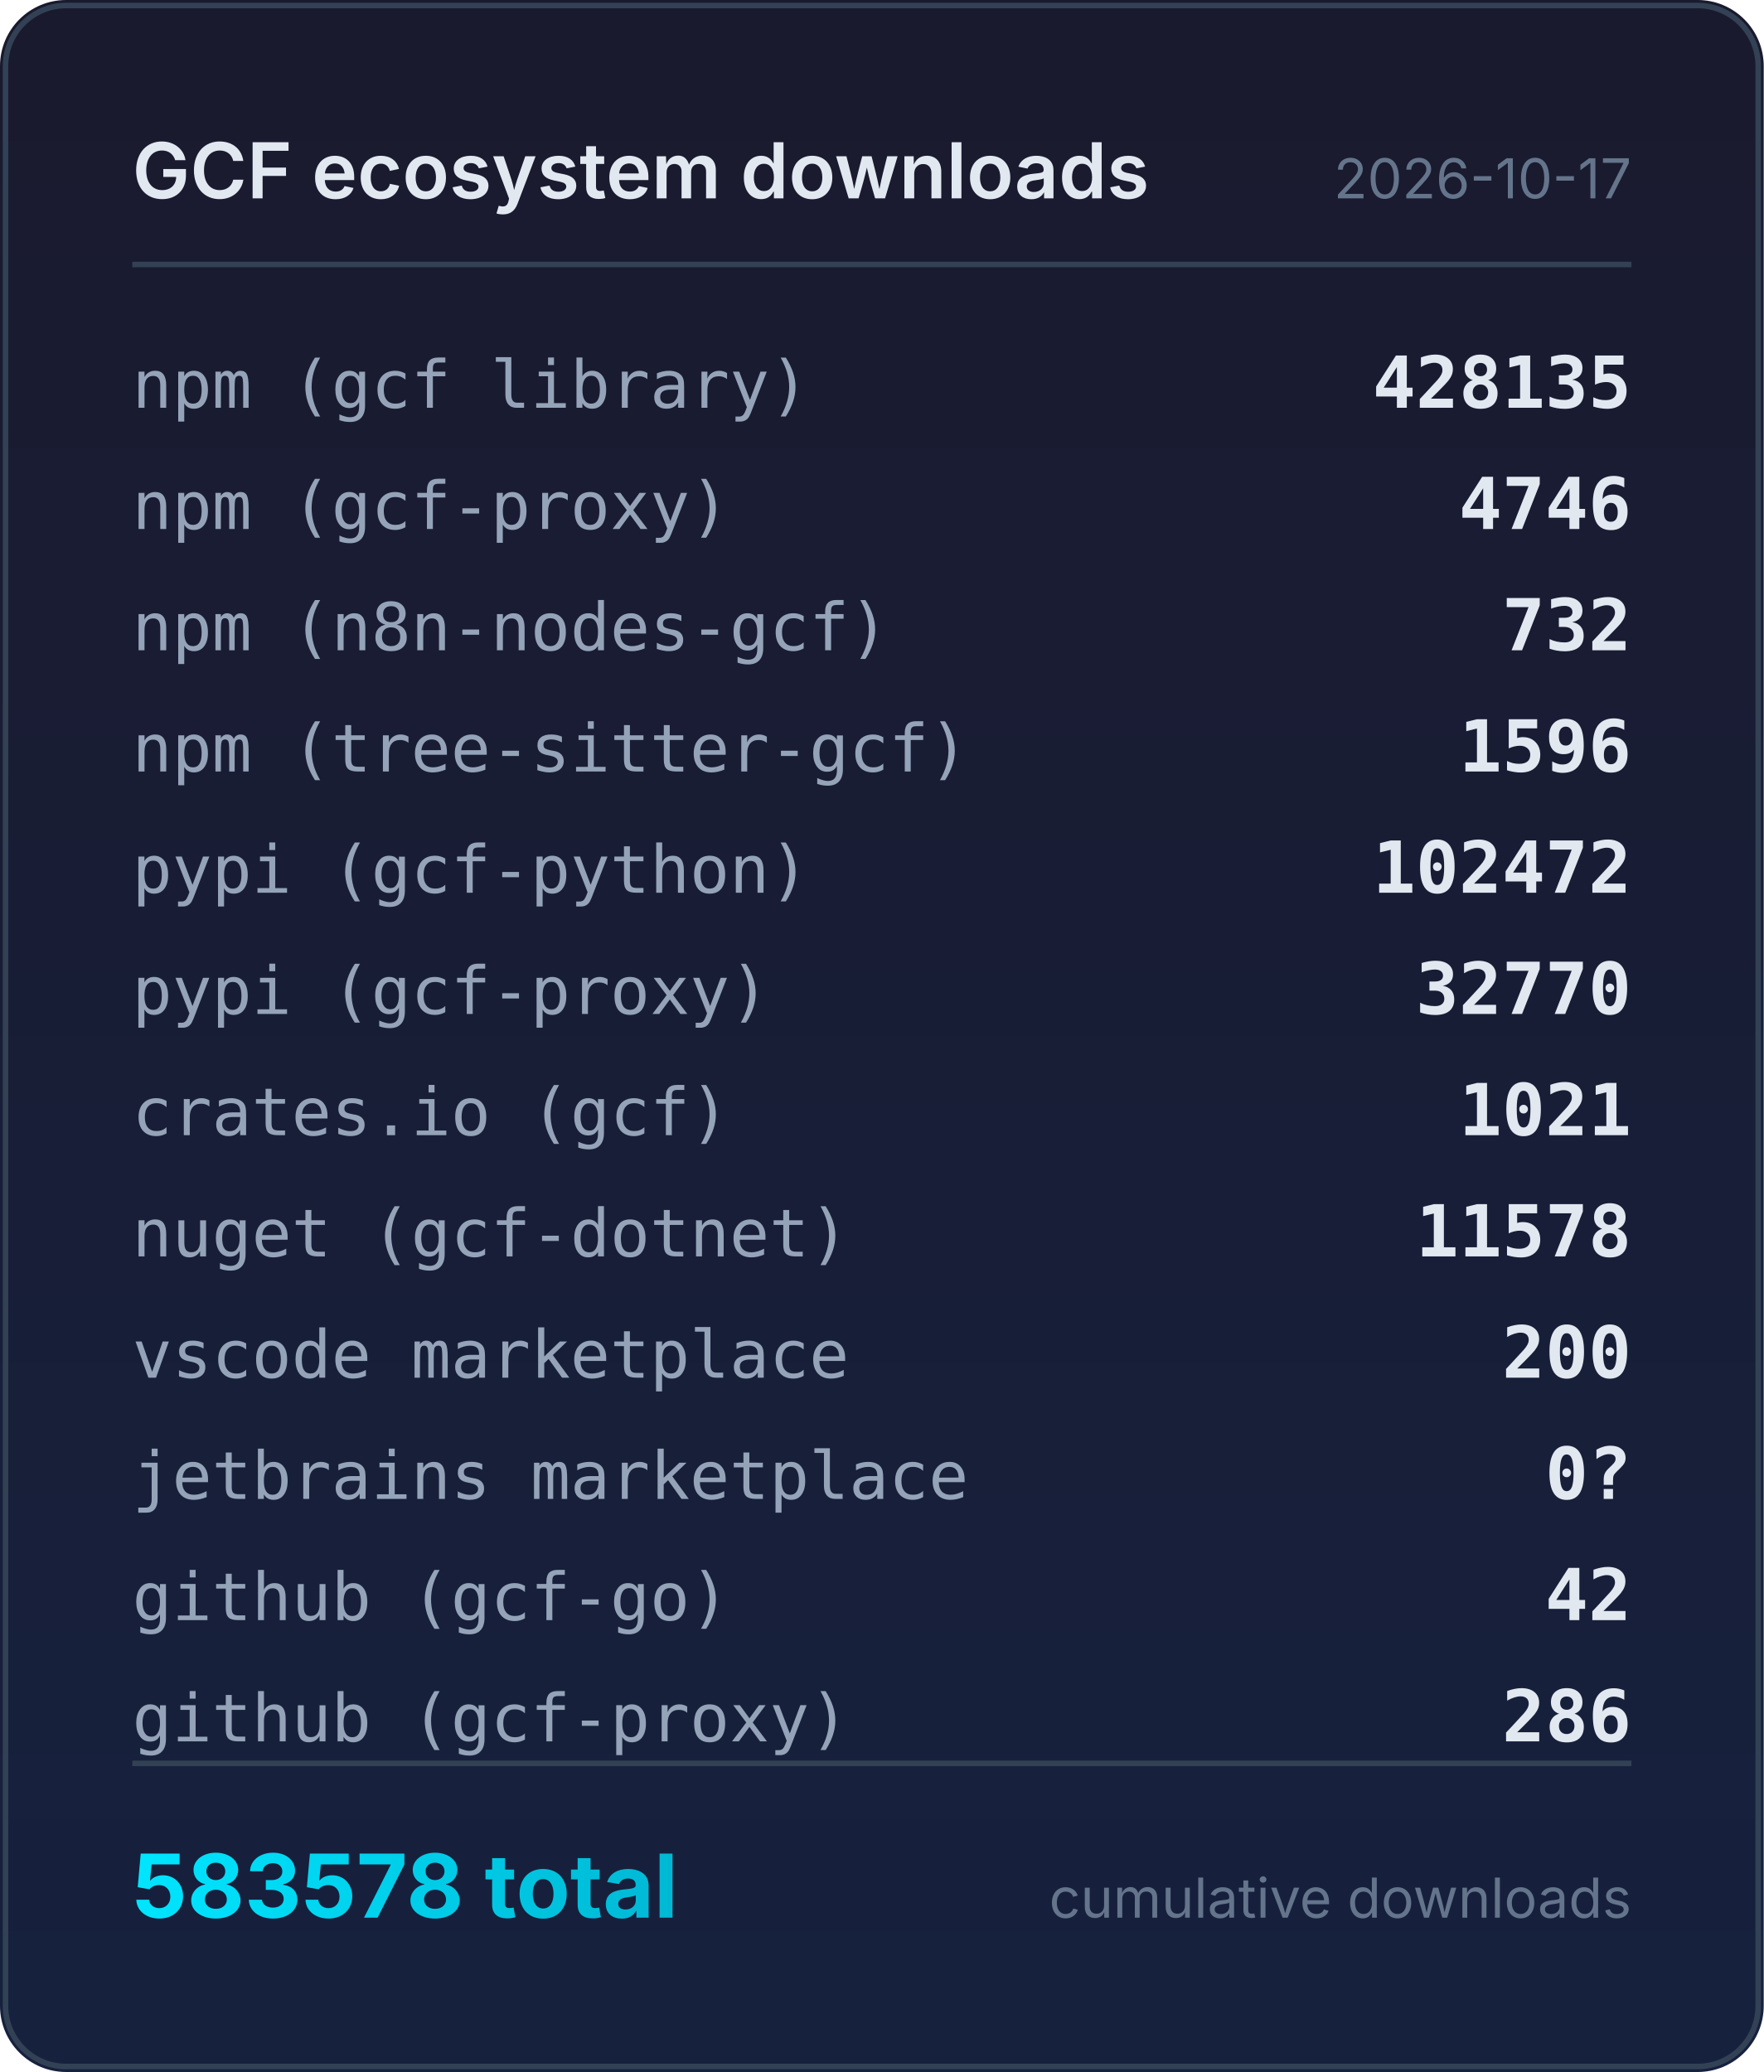
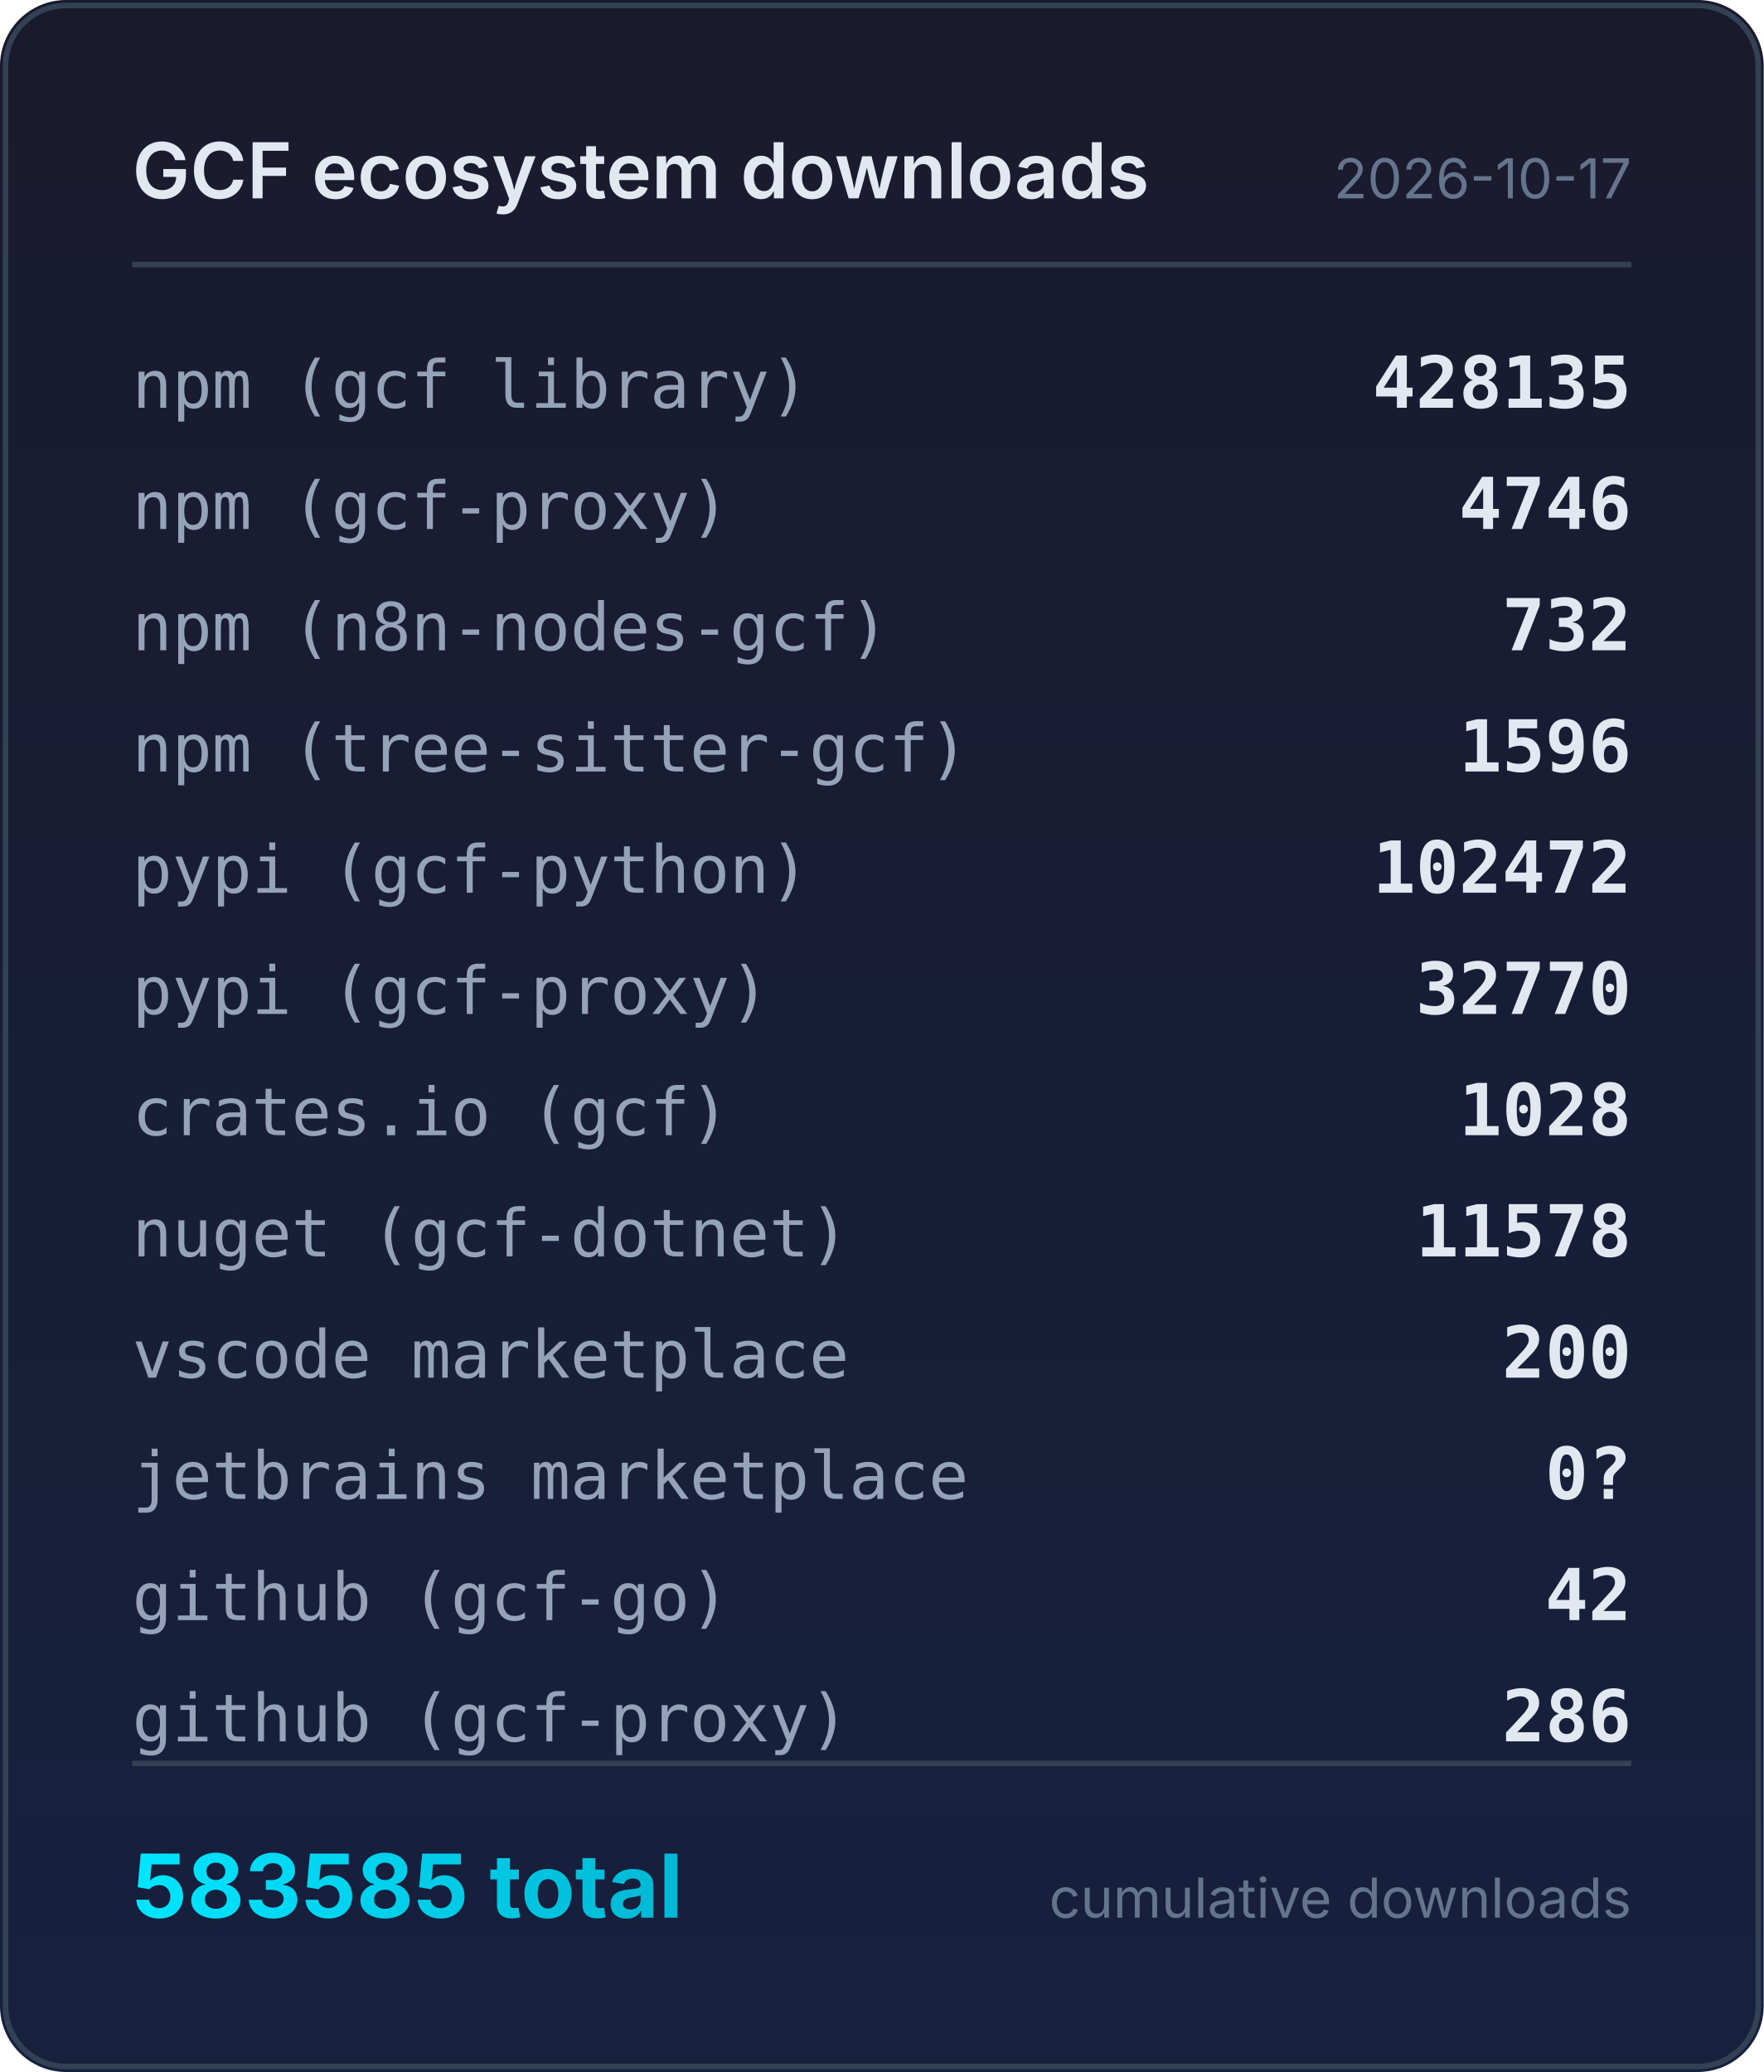
<svg xmlns="http://www.w3.org/2000/svg" width="320" height="376" viewBox="0 0 320 376">
  <defs>
    <linearGradient id="bg" x1="0" y1="0" x2="0" y2="1">
      <stop offset="0%" stop-color="#1a1a2e" />
      <stop offset="100%" stop-color="#16213e" />
    </linearGradient>
    <linearGradient id="accent" x1="0" y1="0" x2="1" y2="0">
      <stop offset="0%" stop-color="#00e5ff" />
      <stop offset="100%" stop-color="#00b8d4" />
    </linearGradient>
  </defs>
  <rect width="320" height="376" rx="12" fill="url(#bg)" />
  <rect x="1" y="1" width="318" height="374" rx="11" fill="none" stroke="#334155" stroke-width="1" />
  <text x="24" y="36" fill="#e2e8f0" font-family="system-ui,-apple-system,sans-serif" font-size="14" font-weight="600">GCF ecosystem downloads</text>
  <text x="296" y="36" fill="#64748b" font-family="system-ui,-apple-system,sans-serif" font-size="10" text-anchor="end">2026-10-17</text>
  <line x1="24" y1="48" x2="296" y2="48" stroke="#334155" stroke-width="1" />
  <text x="24" y="74" fill="#94a3b8" font-family="ui-monospace,monospace" font-size="12">npm (gcf library)</text>
  <text x="296" y="74" fill="#e2e8f0" font-family="ui-monospace,monospace" font-size="13" font-weight="600" text-anchor="end">428135</text>
  <text x="24" y="96" fill="#94a3b8" font-family="ui-monospace,monospace" font-size="12">npm (gcf-proxy)</text>
  <text x="296" y="96" fill="#e2e8f0" font-family="ui-monospace,monospace" font-size="13" font-weight="600" text-anchor="end">4746</text>
  <text x="24" y="118" fill="#94a3b8" font-family="ui-monospace,monospace" font-size="12">npm (n8n-nodes-gcf)</text>
  <text x="296" y="118" fill="#e2e8f0" font-family="ui-monospace,monospace" font-size="13" font-weight="600" text-anchor="end">732</text>
  <text x="24" y="140" fill="#94a3b8" font-family="ui-monospace,monospace" font-size="12">npm (tree-sitter-gcf)</text>
  <text x="296" y="140" fill="#e2e8f0" font-family="ui-monospace,monospace" font-size="13" font-weight="600" text-anchor="end">1596</text>
  <text x="24" y="162" fill="#94a3b8" font-family="ui-monospace,monospace" font-size="12">pypi (gcf-python)</text>
  <text x="296" y="162" fill="#e2e8f0" font-family="ui-monospace,monospace" font-size="13" font-weight="600" text-anchor="end">102472</text>
  <text x="24" y="184" fill="#94a3b8" font-family="ui-monospace,monospace" font-size="12">pypi (gcf-proxy)</text>
  <text x="296" y="184" fill="#e2e8f0" font-family="ui-monospace,monospace" font-size="13" font-weight="600" text-anchor="end">32770</text>
  <text x="24" y="206" fill="#94a3b8" font-family="ui-monospace,monospace" font-size="12">crates.io (gcf)</text>
-   <text x="296" y="206" fill="#e2e8f0" font-family="ui-monospace,monospace" font-size="13" font-weight="600" text-anchor="end">1021</text>
+   <text x="296" y="206" fill="#e2e8f0" font-family="ui-monospace,monospace" font-size="13" font-weight="600" text-anchor="end">1028</text>
  <text x="24" y="228" fill="#94a3b8" font-family="ui-monospace,monospace" font-size="12">nuget (gcf-dotnet)</text>
  <text x="296" y="228" fill="#e2e8f0" font-family="ui-monospace,monospace" font-size="13" font-weight="600" text-anchor="end">11578</text>
  <text x="24" y="250" fill="#94a3b8" font-family="ui-monospace,monospace" font-size="12">vscode marketplace</text>
  <text x="296" y="250" fill="#e2e8f0" font-family="ui-monospace,monospace" font-size="13" font-weight="600" text-anchor="end">200</text>
  <text x="24" y="272" fill="#94a3b8" font-family="ui-monospace,monospace" font-size="12">jetbrains marketplace</text>
  <text x="296" y="272" fill="#e2e8f0" font-family="ui-monospace,monospace" font-size="13" font-weight="600" text-anchor="end">0?</text>
  <text x="24" y="294" fill="#94a3b8" font-family="ui-monospace,monospace" font-size="12">github (gcf-go)</text>
  <text x="296" y="294" fill="#e2e8f0" font-family="ui-monospace,monospace" font-size="13" font-weight="600" text-anchor="end">42</text>
  <text x="24" y="316" fill="#94a3b8" font-family="ui-monospace,monospace" font-size="12">github (gcf-proxy)</text>
  <text x="296" y="316" fill="#e2e8f0" font-family="ui-monospace,monospace" font-size="13" font-weight="600" text-anchor="end">286</text>
  <line x1="24" y1="320" x2="296" y2="320" stroke="#334155" stroke-width="1" />
-   <text x="24" y="348" fill="url(#accent)" font-family="system-ui,-apple-system,sans-serif" font-size="16" font-weight="700">583578 total</text>
+   <text x="24" y="348" fill="url(#accent)" font-family="system-ui,-apple-system,sans-serif" font-size="16" font-weight="700">583585 total</text>
  <text x="296" y="348" fill="#64748b" font-family="system-ui,-apple-system,sans-serif" font-size="10" text-anchor="end">cumulative downloads</text>
</svg>
